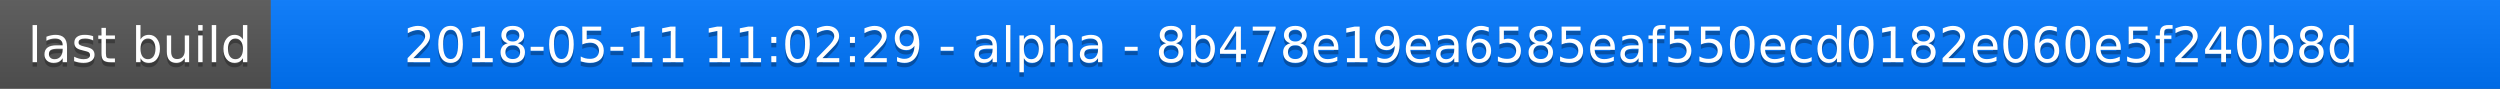
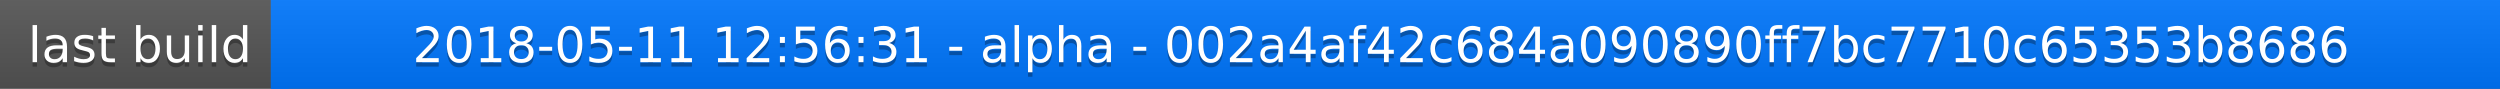
<svg xmlns="http://www.w3.org/2000/svg" width="563" height="20">
  <linearGradient id="a" x2="0" y2="100%">
    <stop offset="0" stop-color="#bbb" stop-opacity=".1" />
    <stop offset="1" stop-opacity=".1" />
  </linearGradient>
  <rect rx="0" width="563" height="20" fill="#555" />
  <rect rx="0" x="61" width="502" height="20" fill="#07f" />
  <path fill="#07f" d="M61 0h4v20h-4z" />
  <rect rx="0" width="563" height="20" fill="url(#a)" />
  <g fill="#fff" text-anchor="middle" font-family="DejaVu Sans,Verdana,Geneva,sans-serif" font-size="11">
    <text x="31.5" y="15" fill="#010101" fill-opacity=".3">last build</text>
    <text x="31.5" y="14">last build</text>
-     <text x="311" y="15" fill="#010101" fill-opacity=".3">2018-05-11 11:02:29 - alpha - 8b478e19ea6585eaf550ecd0182e060e5f240b8d</text>
-     <text x="311" y="14">2018-05-11 11:02:29 - alpha - 8b478e19ea6585eaf550ecd0182e060e5f240b8d</text>
+     <text x="311" y="15" fill="#010101" fill-opacity=".3">2018-05-11 12:56:31 - alpha - 002a4af42c684a090890ff7bc7710c65353b8686</text>
+     <text x="311" y="14">2018-05-11 12:56:31 - alpha - 002a4af42c684a090890ff7bc7710c65353b8686</text>
  </g>
</svg>
